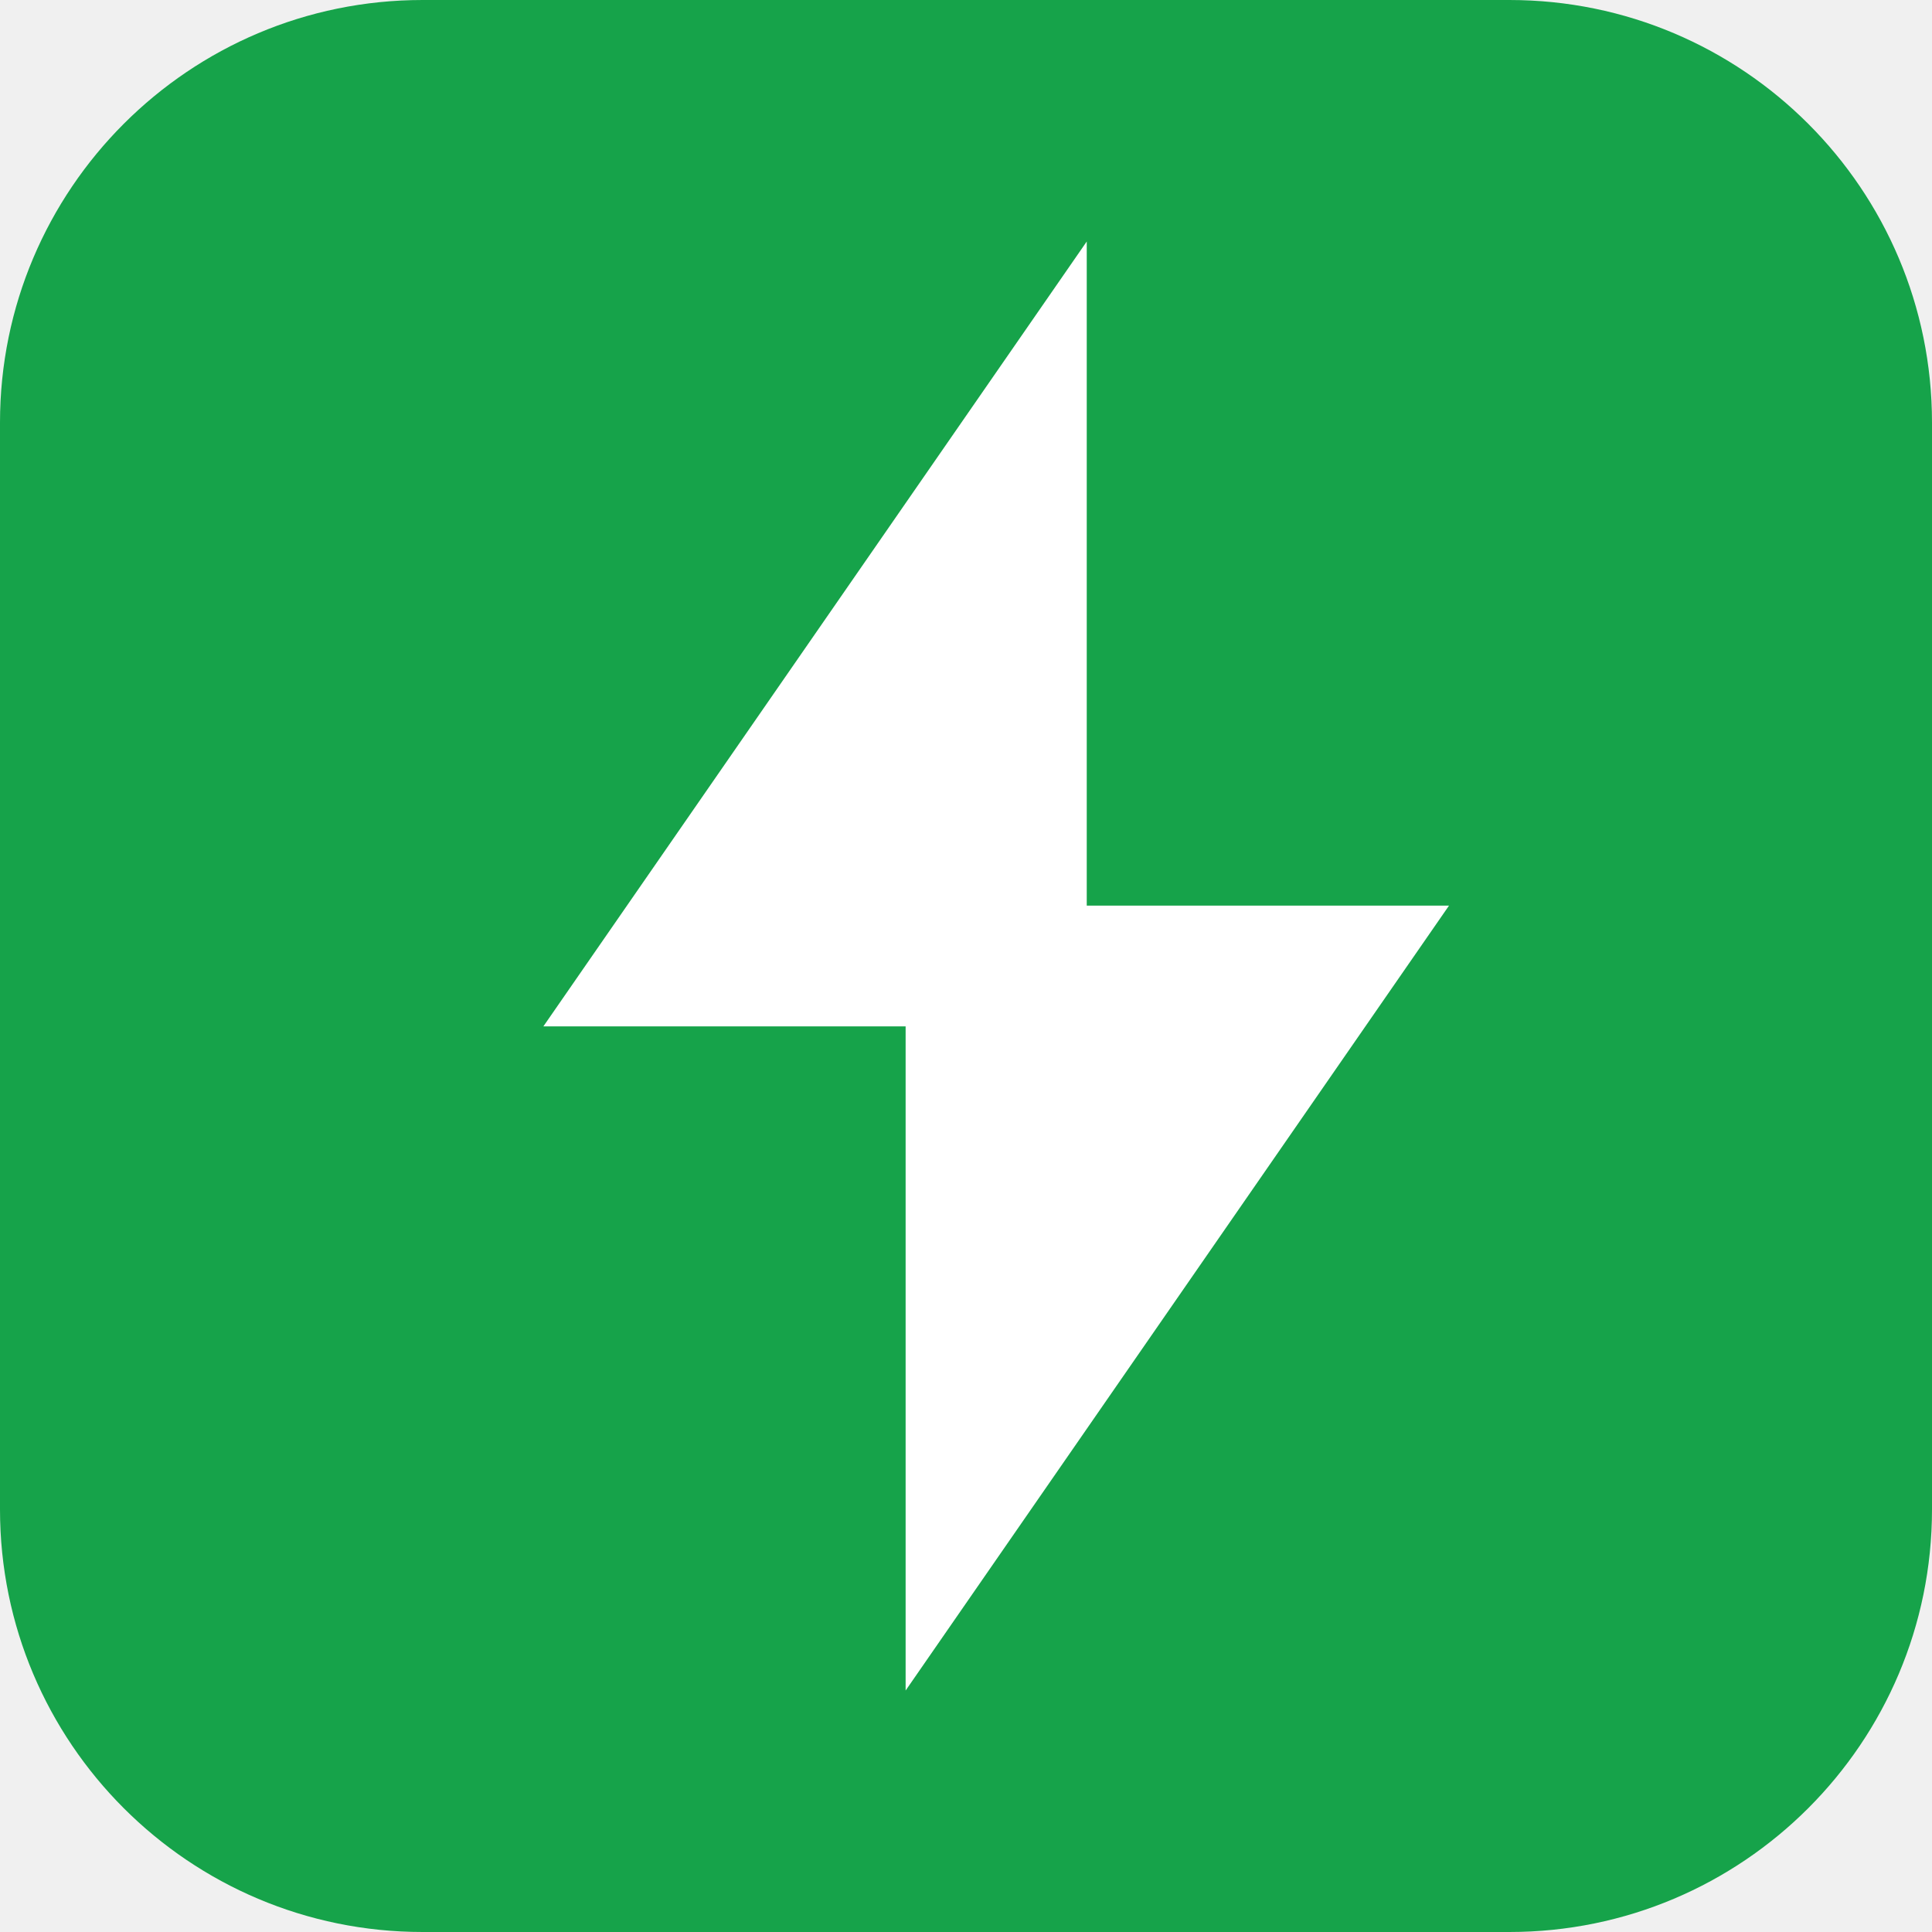
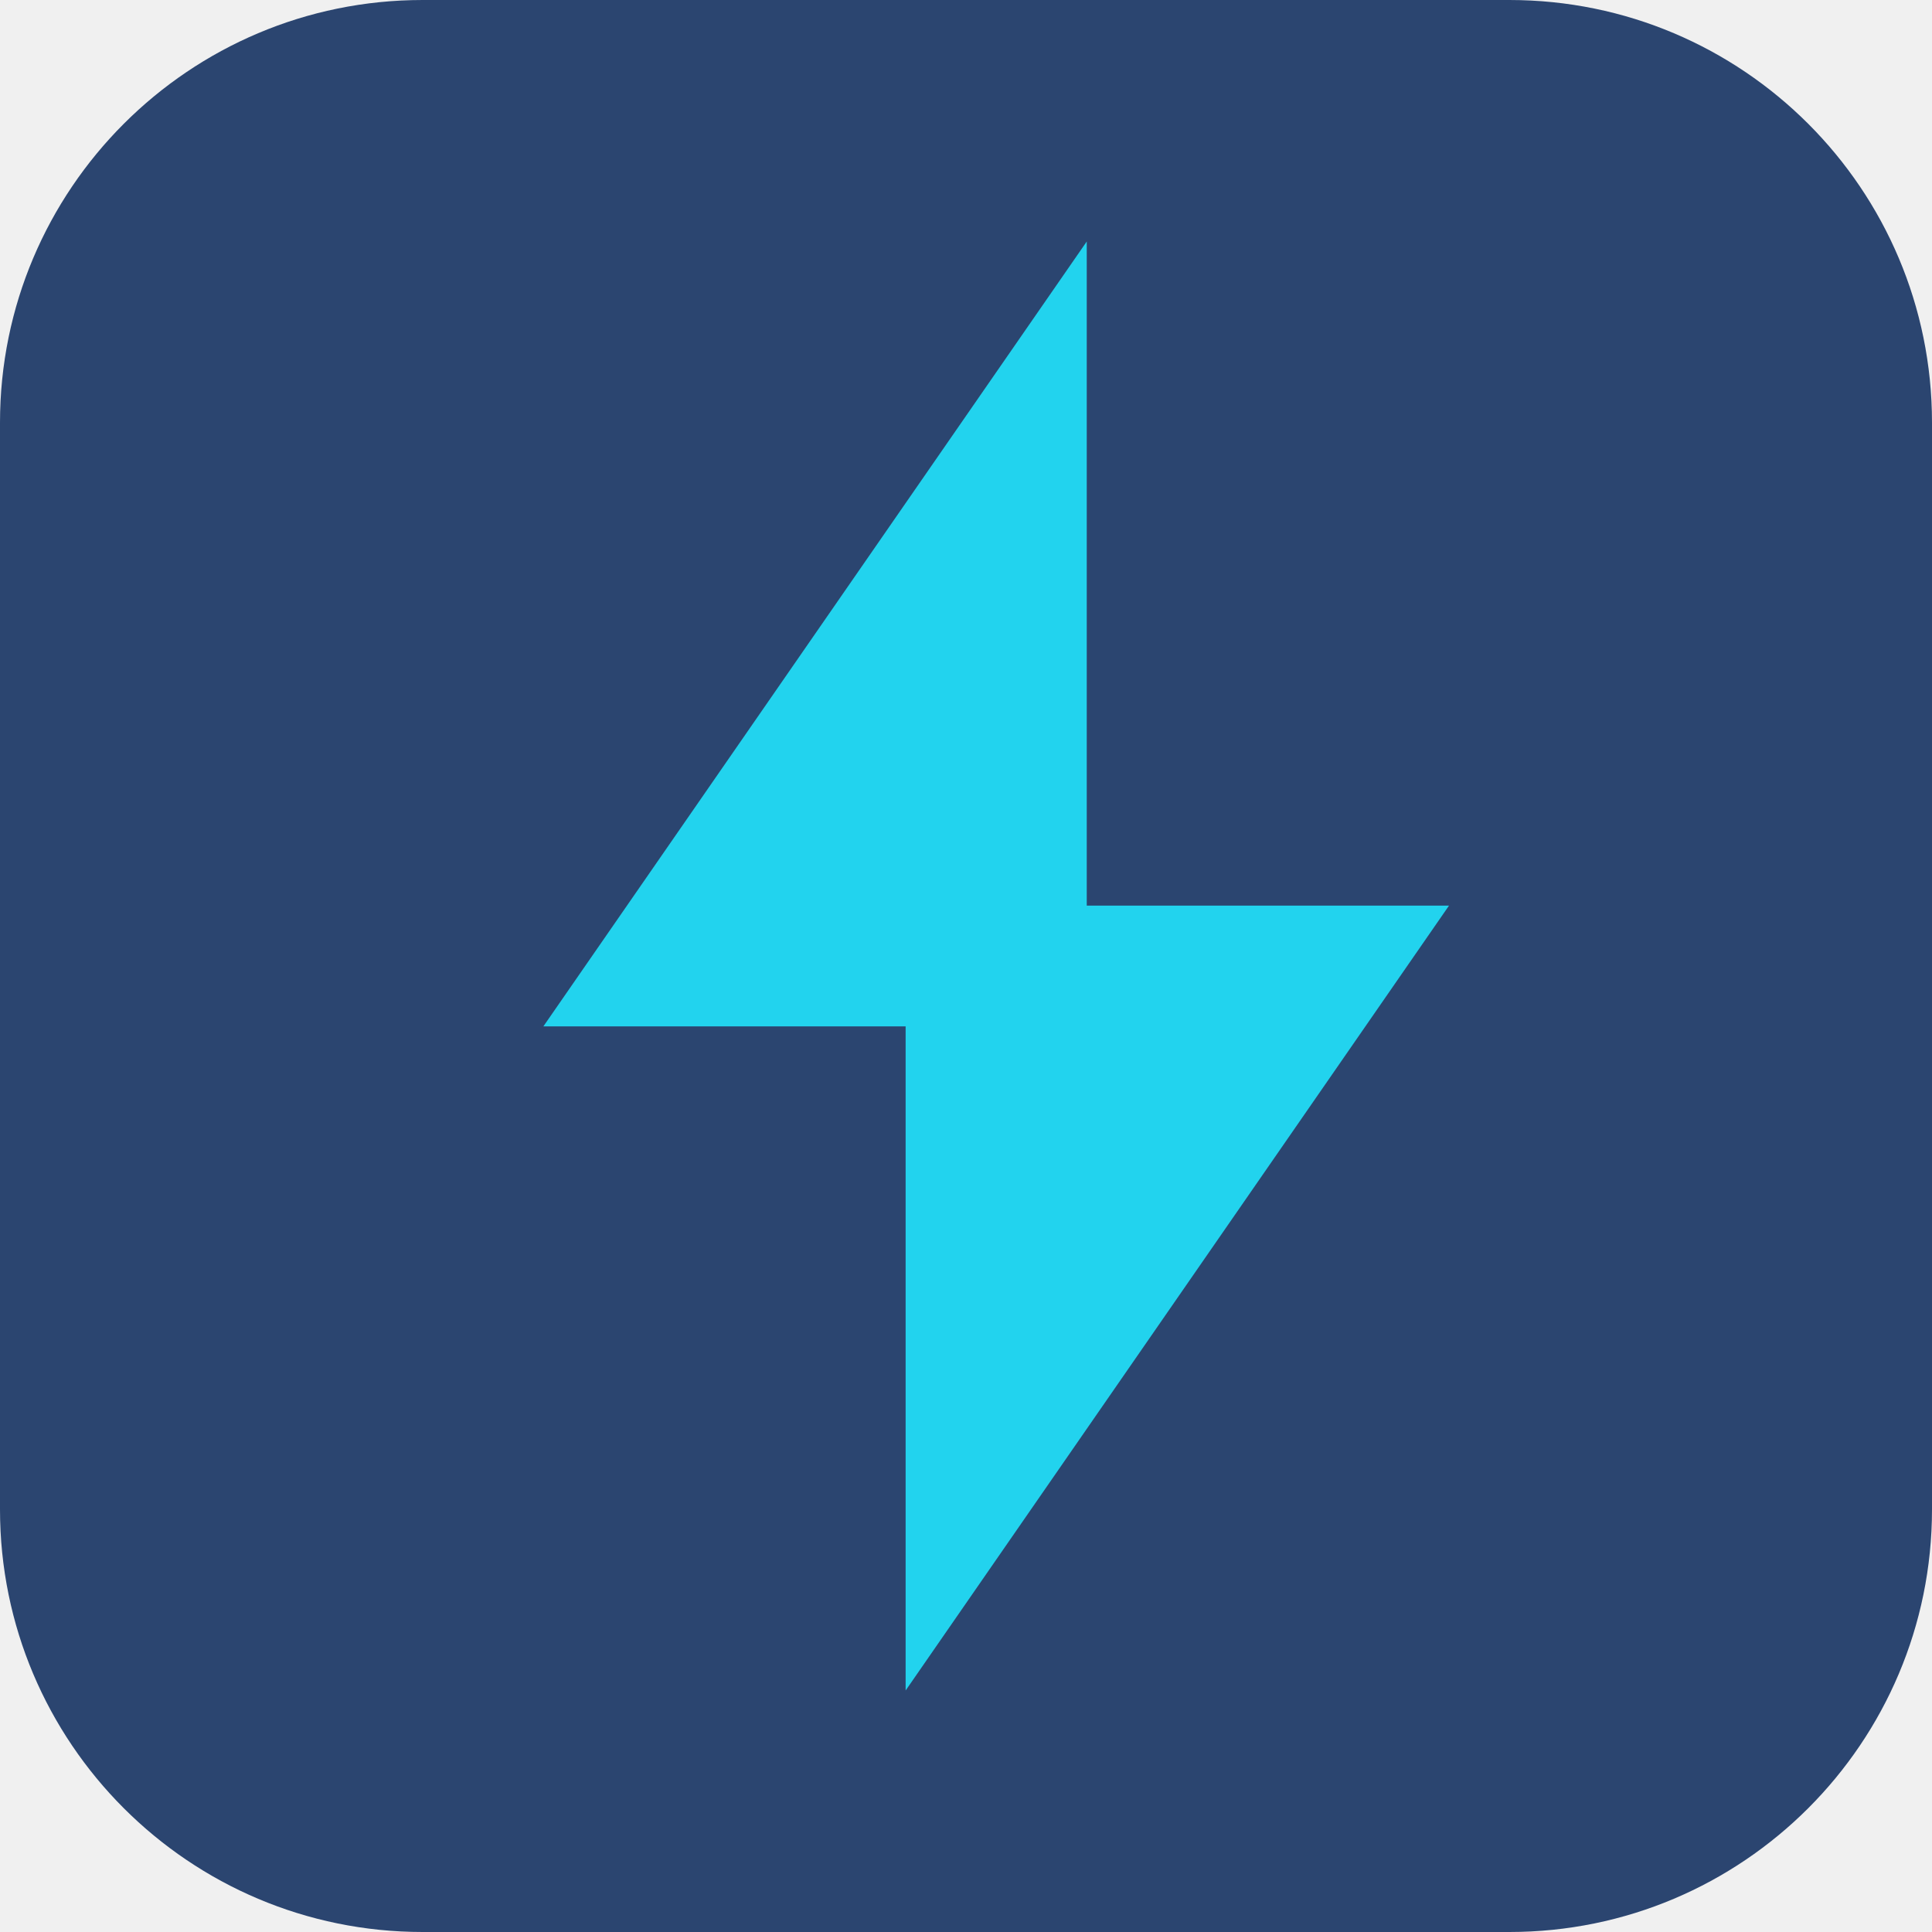
<svg xmlns="http://www.w3.org/2000/svg" viewBox="0 0 64 64">
-   <rect width="64" height="64" rx="14" fill="#16a34a" />
-   <path d="M36 8L18 34h12v22l18-26H36V8z" fill="white" />
+   <rect width="64" height="64" rx="14" fill="#2B4570" />
+   <path d="M36 8L18 34h12v22l18-26H36V8z" fill="#22D3EE" />
</svg>
